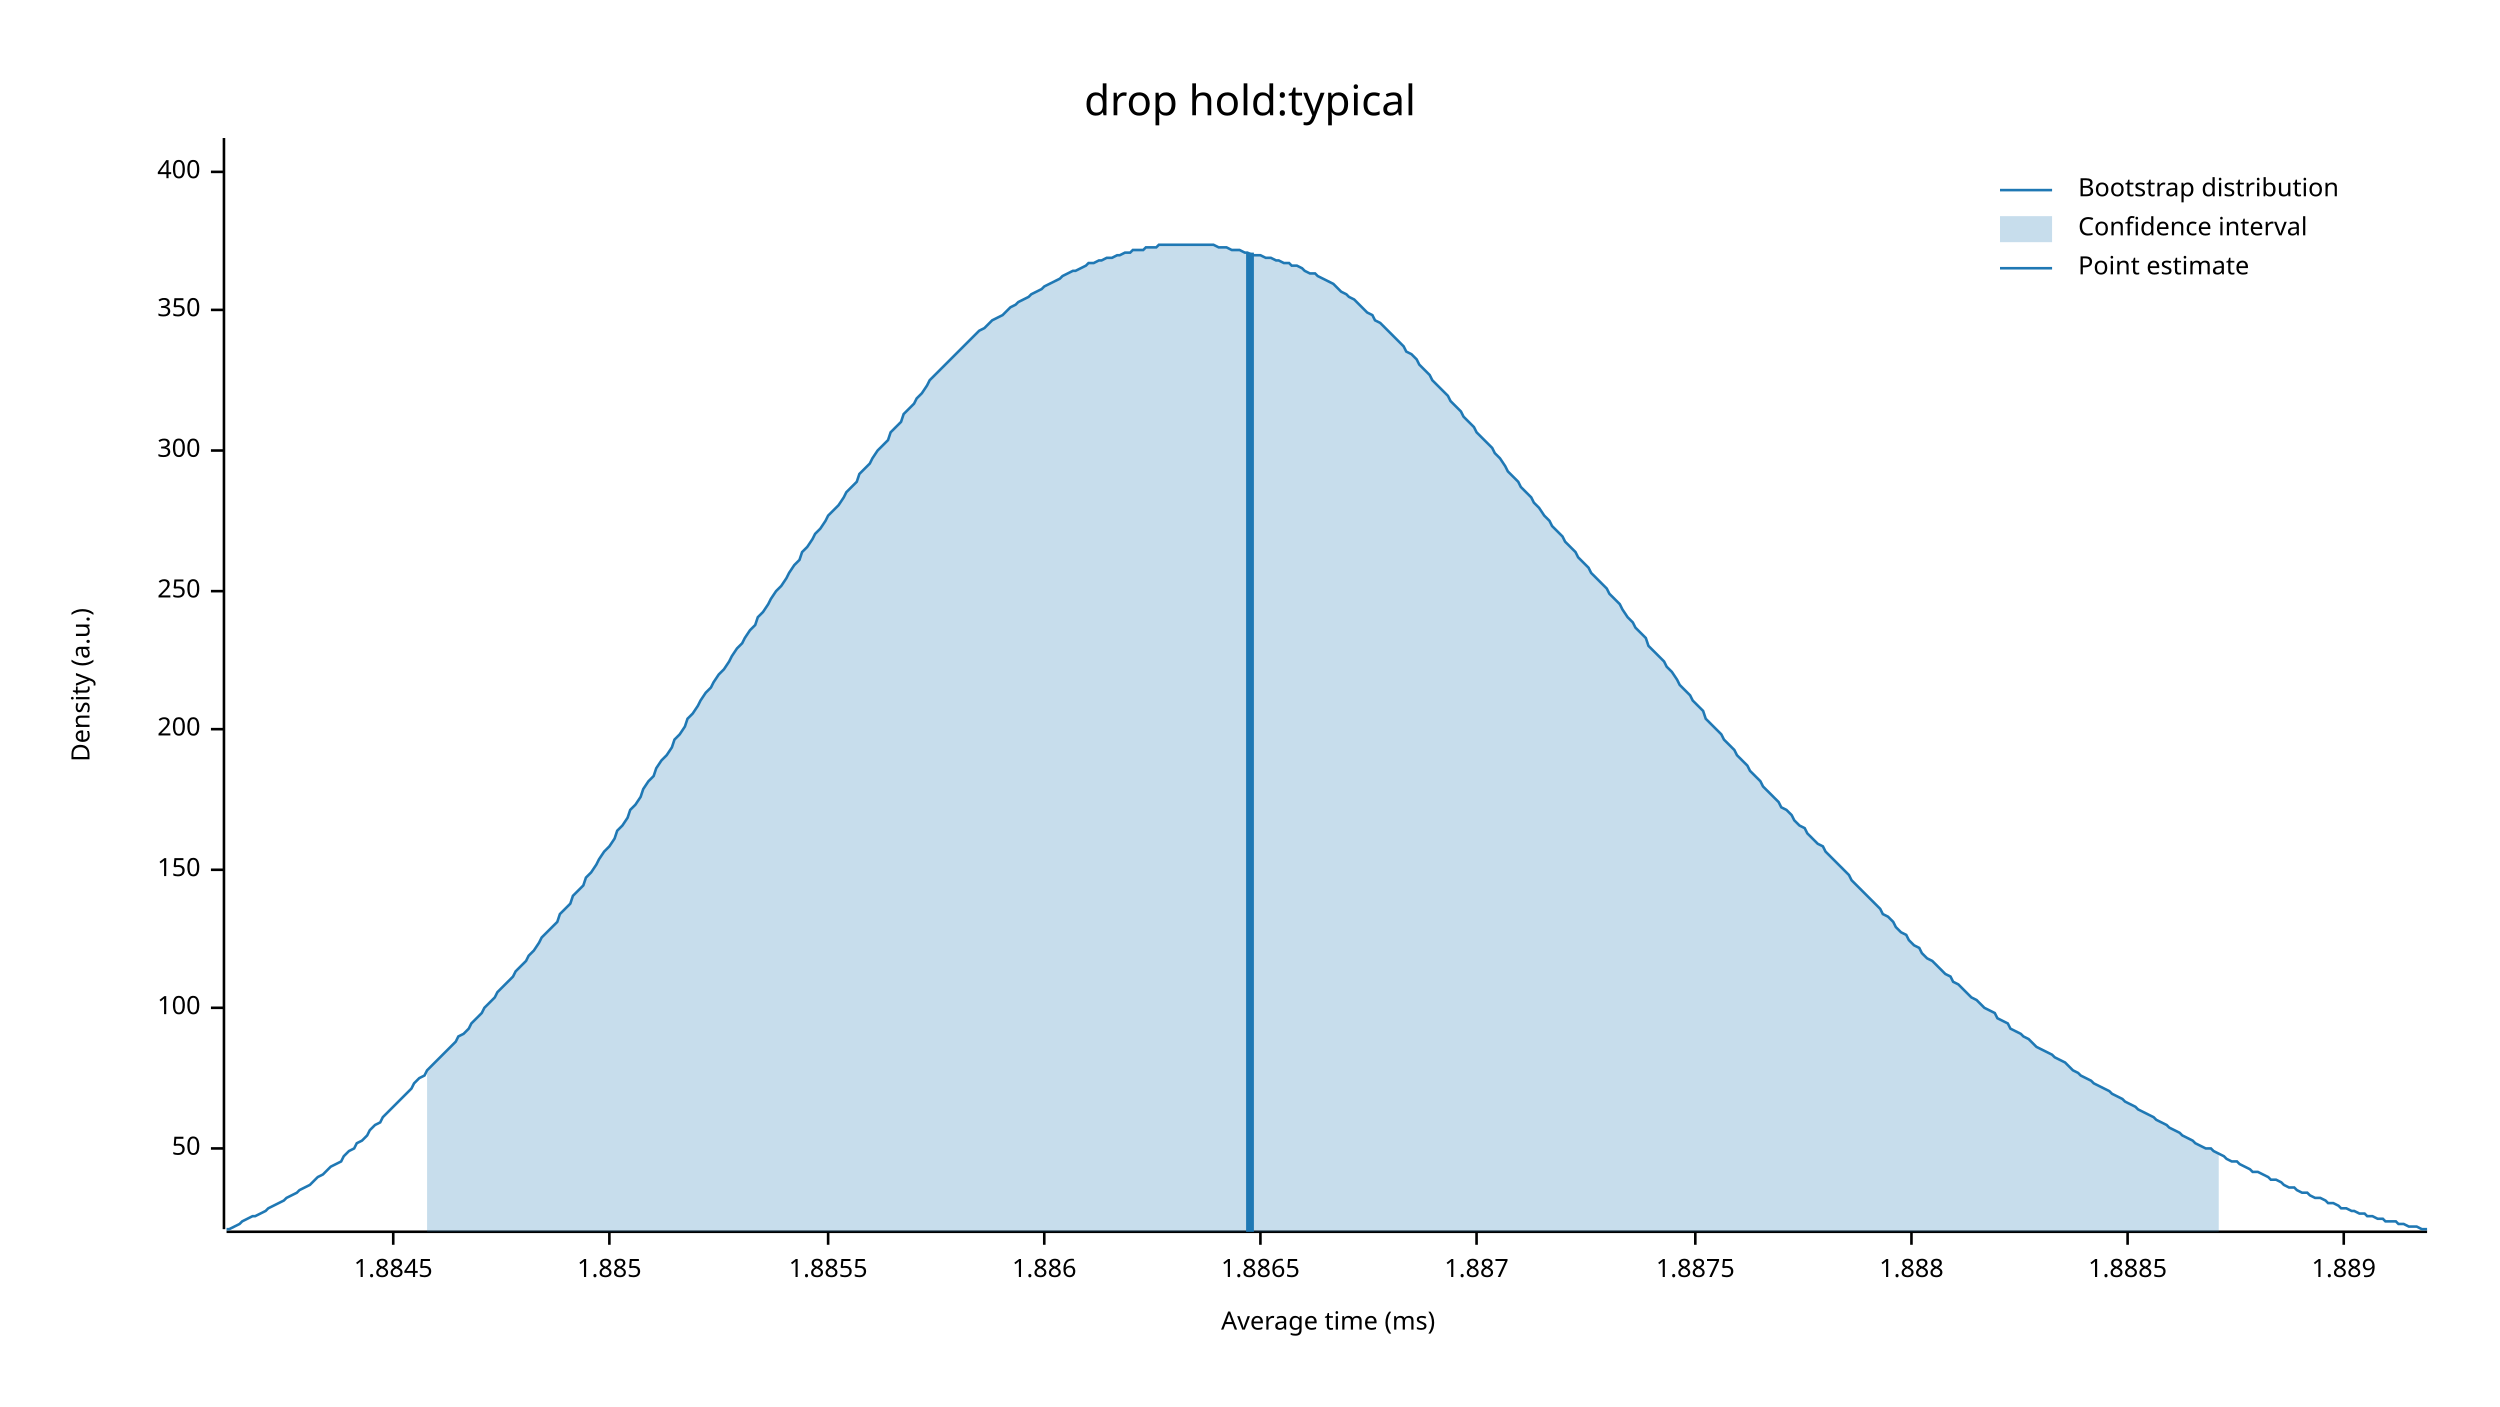
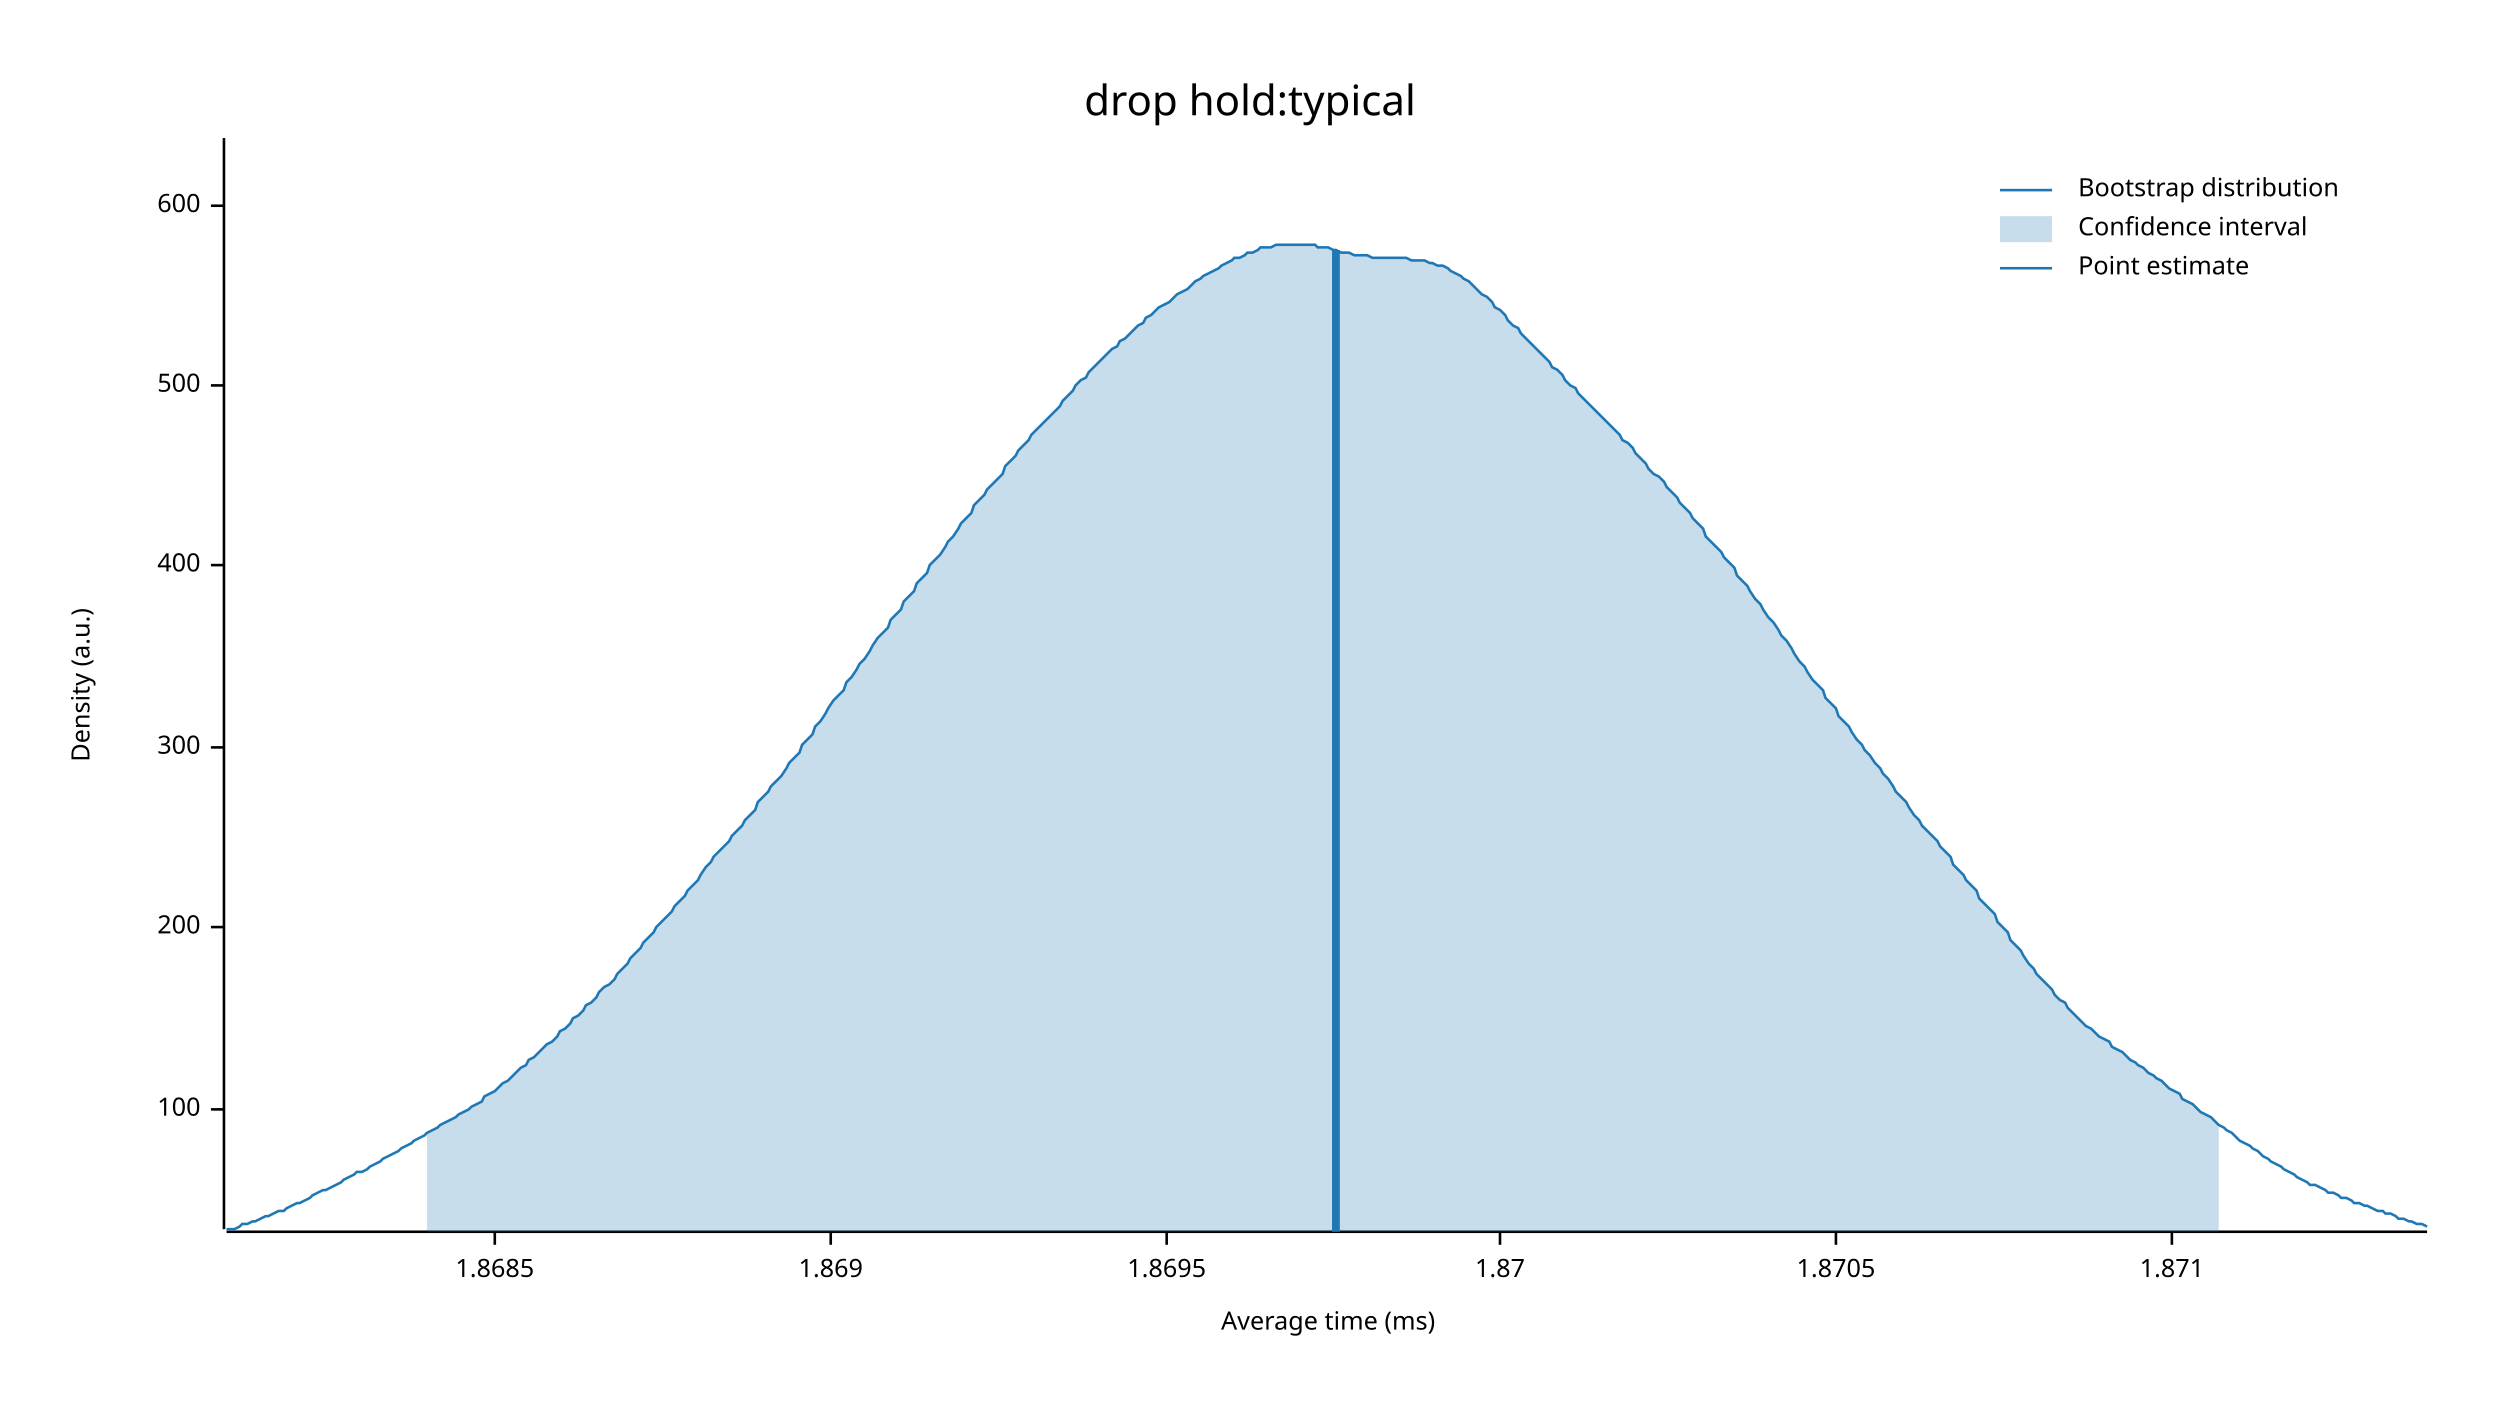
<svg xmlns="http://www.w3.org/2000/svg" width="960" height="540" viewBox="0 0 960 540">
  <text x="480" y="32" dy="0.76em" text-anchor="middle" font-family="sans-serif" font-size="16.129" opacity="1" fill="#000000">
drop hold:typical
</text>
  <text x="27" y="263" dy="0.76em" text-anchor="middle" font-family="sans-serif" font-size="9.677" opacity="1" fill="#000000" transform="rotate(270, 27, 263)">
Density (a.u.)
</text>
  <text x="510" y="513" dy="-0.5ex" text-anchor="middle" font-family="sans-serif" font-size="9.677" opacity="1" fill="#000000">
Average time (ms)
</text>
  <polyline fill="none" opacity="1" stroke="#000000" stroke-width="1" points="86,53 86,472 " />
-   <text x="77" y="441" dy="0.5ex" text-anchor="end" font-family="sans-serif" font-size="9.677" opacity="1" fill="#000000">
- 50
- </text>
-   <polyline fill="none" opacity="1" stroke="#000000" stroke-width="1" points="81,441 86,441 " />
-   <text x="77" y="387" dy="0.5ex" text-anchor="end" font-family="sans-serif" font-size="9.677" opacity="1" fill="#000000">
+   <text x="77" y="426" dy="0.5ex" text-anchor="end" font-family="sans-serif" font-size="9.677" opacity="1" fill="#000000">
100
</text>
-   <polyline fill="none" opacity="1" stroke="#000000" stroke-width="1" points="81,387 86,387 " />
-   <text x="77" y="334" dy="0.5ex" text-anchor="end" font-family="sans-serif" font-size="9.677" opacity="1" fill="#000000">
- 150
- </text>
-   <polyline fill="none" opacity="1" stroke="#000000" stroke-width="1" points="81,334 86,334 " />
-   <text x="77" y="280" dy="0.5ex" text-anchor="end" font-family="sans-serif" font-size="9.677" opacity="1" fill="#000000">
+   <polyline fill="none" opacity="1" stroke="#000000" stroke-width="1" points="81,426 86,426 " />
+   <text x="77" y="356" dy="0.5ex" text-anchor="end" font-family="sans-serif" font-size="9.677" opacity="1" fill="#000000">
200
</text>
-   <polyline fill="none" opacity="1" stroke="#000000" stroke-width="1" points="81,280 86,280 " />
-   <text x="77" y="227" dy="0.5ex" text-anchor="end" font-family="sans-serif" font-size="9.677" opacity="1" fill="#000000">
- 250
- </text>
-   <polyline fill="none" opacity="1" stroke="#000000" stroke-width="1" points="81,227 86,227 " />
-   <text x="77" y="173" dy="0.5ex" text-anchor="end" font-family="sans-serif" font-size="9.677" opacity="1" fill="#000000">
+   <polyline fill="none" opacity="1" stroke="#000000" stroke-width="1" points="81,356 86,356 " />
+   <text x="77" y="287" dy="0.5ex" text-anchor="end" font-family="sans-serif" font-size="9.677" opacity="1" fill="#000000">
300
</text>
-   <polyline fill="none" opacity="1" stroke="#000000" stroke-width="1" points="81,173 86,173 " />
-   <text x="77" y="119" dy="0.5ex" text-anchor="end" font-family="sans-serif" font-size="9.677" opacity="1" fill="#000000">
- 350
- </text>
-   <polyline fill="none" opacity="1" stroke="#000000" stroke-width="1" points="81,119 86,119 " />
-   <text x="77" y="66" dy="0.5ex" text-anchor="end" font-family="sans-serif" font-size="9.677" opacity="1" fill="#000000">
+   <polyline fill="none" opacity="1" stroke="#000000" stroke-width="1" points="81,287 86,287 " />
+   <text x="77" y="217" dy="0.5ex" text-anchor="end" font-family="sans-serif" font-size="9.677" opacity="1" fill="#000000">
400
</text>
-   <polyline fill="none" opacity="1" stroke="#000000" stroke-width="1" points="81,66 86,66 " />
+   <polyline fill="none" opacity="1" stroke="#000000" stroke-width="1" points="81,217 86,217 " />
+   <text x="77" y="148" dy="0.5ex" text-anchor="end" font-family="sans-serif" font-size="9.677" opacity="1" fill="#000000">
+ 500
+ </text>
+   <polyline fill="none" opacity="1" stroke="#000000" stroke-width="1" points="81,148 86,148 " />
+   <text x="77" y="79" dy="0.5ex" text-anchor="end" font-family="sans-serif" font-size="9.677" opacity="1" fill="#000000">
+ 600
+ </text>
+   <polyline fill="none" opacity="1" stroke="#000000" stroke-width="1" points="81,79 86,79 " />
  <polyline fill="none" opacity="1" stroke="#000000" stroke-width="1" points="87,473 932,473 " />
-   <text x="151" y="483" dy="0.76em" text-anchor="middle" font-family="sans-serif" font-size="9.677" opacity="1" fill="#000000">
- 1.8845
+   <text x="190" y="483" dy="0.76em" text-anchor="middle" font-family="sans-serif" font-size="9.677" opacity="1" fill="#000000">
+ 1.8685
</text>
-   <polyline fill="none" opacity="1" stroke="#000000" stroke-width="1" points="151,473 151,478 " />
-   <text x="234" y="483" dy="0.76em" text-anchor="middle" font-family="sans-serif" font-size="9.677" opacity="1" fill="#000000">
- 1.885
+   <polyline fill="none" opacity="1" stroke="#000000" stroke-width="1" points="190,473 190,478 " />
+   <text x="319" y="483" dy="0.76em" text-anchor="middle" font-family="sans-serif" font-size="9.677" opacity="1" fill="#000000">
+ 1.869
</text>
-   <polyline fill="none" opacity="1" stroke="#000000" stroke-width="1" points="234,473 234,478 " />
-   <text x="318" y="483" dy="0.76em" text-anchor="middle" font-family="sans-serif" font-size="9.677" opacity="1" fill="#000000">
- 1.8855
+   <polyline fill="none" opacity="1" stroke="#000000" stroke-width="1" points="319,473 319,478 " />
+   <text x="448" y="483" dy="0.76em" text-anchor="middle" font-family="sans-serif" font-size="9.677" opacity="1" fill="#000000">
+ 1.8695
</text>
-   <polyline fill="none" opacity="1" stroke="#000000" stroke-width="1" points="318,473 318,478 " />
-   <text x="401" y="483" dy="0.76em" text-anchor="middle" font-family="sans-serif" font-size="9.677" opacity="1" fill="#000000">
- 1.886
+   <polyline fill="none" opacity="1" stroke="#000000" stroke-width="1" points="448,473 448,478 " />
+   <text x="576" y="483" dy="0.76em" text-anchor="middle" font-family="sans-serif" font-size="9.677" opacity="1" fill="#000000">
+ 1.87
</text>
-   <polyline fill="none" opacity="1" stroke="#000000" stroke-width="1" points="401,473 401,478 " />
-   <text x="484" y="483" dy="0.76em" text-anchor="middle" font-family="sans-serif" font-size="9.677" opacity="1" fill="#000000">
- 1.8865
+   <polyline fill="none" opacity="1" stroke="#000000" stroke-width="1" points="576,473 576,478 " />
+   <text x="705" y="483" dy="0.76em" text-anchor="middle" font-family="sans-serif" font-size="9.677" opacity="1" fill="#000000">
+ 1.8705
</text>
-   <polyline fill="none" opacity="1" stroke="#000000" stroke-width="1" points="484,473 484,478 " />
-   <text x="567" y="483" dy="0.76em" text-anchor="middle" font-family="sans-serif" font-size="9.677" opacity="1" fill="#000000">
- 1.887
+   <polyline fill="none" opacity="1" stroke="#000000" stroke-width="1" points="705,473 705,478 " />
+   <text x="834" y="483" dy="0.76em" text-anchor="middle" font-family="sans-serif" font-size="9.677" opacity="1" fill="#000000">
+ 1.871
</text>
-   <polyline fill="none" opacity="1" stroke="#000000" stroke-width="1" points="567,473 567,478 " />
-   <text x="651" y="483" dy="0.76em" text-anchor="middle" font-family="sans-serif" font-size="9.677" opacity="1" fill="#000000">
- 1.8875
- </text>
-   <polyline fill="none" opacity="1" stroke="#000000" stroke-width="1" points="651,473 651,478 " />
-   <text x="734" y="483" dy="0.76em" text-anchor="middle" font-family="sans-serif" font-size="9.677" opacity="1" fill="#000000">
- 1.888
- </text>
-   <polyline fill="none" opacity="1" stroke="#000000" stroke-width="1" points="734,473 734,478 " />
-   <text x="817" y="483" dy="0.76em" text-anchor="middle" font-family="sans-serif" font-size="9.677" opacity="1" fill="#000000">
- 1.8885
- </text>
-   <polyline fill="none" opacity="1" stroke="#000000" stroke-width="1" points="817,473 817,478 " />
-   <text x="900" y="483" dy="0.76em" text-anchor="middle" font-family="sans-serif" font-size="9.677" opacity="1" fill="#000000">
- 1.889
- </text>
-   <polyline fill="none" opacity="1" stroke="#000000" stroke-width="1" points="900,473 900,478 " />
-   <polyline fill="none" opacity="1" stroke="#1F78B4" stroke-width="1" points="87,472 88,472 90,471 92,470 93,469 95,468 97,467 98,467 100,466 102,465 103,464 105,463 107,462 109,461 110,460 112,459 114,458 115,457 117,456 119,455 120,454 122,452 124,451 125,450 127,448 129,447 131,446 132,444 134,442 136,441 137,439 139,438 141,436 142,434 144,432 146,431 147,429 149,427 151,425 153,423 154,422 156,420 158,418 159,416 161,414 163,413 164,411 166,409 168,407 169,406 171,404 173,402 175,400 176,398 178,397 180,395 181,393 183,391 185,389 186,387 188,385 190,383 191,381 193,379 195,377 197,375 198,373 200,371 202,369 203,367 205,365 207,362 208,360 210,358 212,356 214,354 215,351 217,349 219,347 220,344 222,342 224,340 225,337 227,335 229,332 230,330 232,327 234,325 236,322 237,319 239,317 241,314 242,311 244,309 246,306 247,303 249,300 251,298 252,295 254,292 256,290 258,287 259,284 261,282 263,279 264,276 266,274 268,271 269,269 271,266 273,264 274,262 276,259 278,257 280,254 281,252 283,249 285,247 286,245 288,242 290,240 291,237 293,235 295,232 296,230 298,227 300,225 302,222 303,220 305,217 307,215 308,212 310,210 312,207 313,205 315,203 317,200 318,198 320,196 322,194 324,191 325,189 327,187 329,185 330,182 332,180 334,178 335,176 337,173 339,171 341,169 342,166 344,164 346,162 347,159 349,157 351,155 352,153 354,151 356,148 357,146 359,144 361,142 363,140 364,139 366,137 368,135 369,134 371,132 373,130 374,129 376,127 378,126 379,125 381,123 383,122 385,121 386,120 388,118 390,117 391,116 393,115 395,114 396,113 398,112 400,111 401,110 403,109 405,108 407,107 408,106 410,105 412,104 413,104 415,103 417,102 418,101 420,101 422,100 423,100 425,99 427,99 429,98 430,98 432,97 434,97 435,96 437,96 439,96 440,95 442,95 444,95 445,94 447,94 449,94 451,94 452,94 454,94 456,94 457,94 459,94 461,94 462,94 464,94 466,94 468,95 469,95 471,95 473,96 474,96 476,96 478,97 479,97 481,98 483,98 484,98 486,99 488,99 490,100 491,100 493,101 495,101 496,102 498,102 500,103 501,104 503,105 505,105 506,106 508,107 510,108 512,109 513,110 515,112 517,113 518,114 520,115 522,117 523,118 525,120 527,121 528,123 530,124 532,126 534,128 535,129 537,131 539,133 540,135 542,136 544,138 545,140 547,142 549,144 550,146 552,148 554,150 556,152 557,154 559,156 561,158 562,160 564,162 566,164 567,166 569,168 571,170 573,172 574,174 576,176 578,179 579,181 581,183 583,185 584,187 586,189 588,191 589,193 591,195 593,198 595,200 596,202 598,204 600,206 601,208 603,210 605,212 606,214 608,216 610,218 611,220 613,222 615,224 617,226 618,228 620,230 622,232 623,234 625,237 627,239 628,241 630,243 632,245 633,248 635,250 637,252 639,254 640,256 642,258 644,261 645,263 647,265 649,267 650,269 652,271 654,273 655,276 657,278 659,280 661,282 662,284 664,286 666,288 667,290 669,292 671,294 672,296 674,298 676,300 677,302 679,304 681,306 683,308 684,310 686,311 688,313 689,315 691,317 693,318 694,320 696,322 698,324 700,325 701,327 703,329 705,331 706,332 708,334 710,336 711,338 713,340 715,342 716,343 718,345 720,347 722,349 723,351 725,352 727,354 728,356 730,358 732,359 733,361 735,363 737,364 738,366 740,368 742,369 744,371 745,372 747,374 749,375 750,377 752,378 754,380 755,381 757,383 759,384 760,385 762,387 764,388 766,389 767,391 769,392 771,393 772,395 774,396 776,397 777,398 779,399 781,401 782,402 784,403 786,404 788,405 789,406 791,407 793,408 794,409 796,411 798,412 799,413 801,414 803,415 804,416 806,417 808,418 810,419 811,420 813,421 815,422 816,423 818,424 820,425 821,426 823,427 825,428 827,429 828,430 830,431 832,432 833,433 835,434 837,435 838,436 840,437 842,438 843,439 845,440 847,441 849,441 850,442 852,443 854,444 855,445 857,446 859,446 860,447 862,448 864,449 865,450 867,450 869,451 871,452 872,453 874,453 876,454 877,455 879,456 881,456 882,457 884,458 886,458 887,459 889,460 891,460 893,461 894,462 896,462 898,463 899,464 901,464 903,465 904,465 906,466 908,466 909,467 911,467 913,468 915,468 916,469 918,469 920,469 921,470 923,470 925,471 926,471 928,471 930,472 932,472 " />
-   <polygon opacity="0.25" fill="#1F78B4" points="164,411 166,409 168,407 169,406 171,404 173,402 175,400 176,398 178,397 180,395 181,393 183,391 185,389 186,387 188,385 190,383 191,381 193,379 195,377 197,375 198,373 200,371 202,369 203,367 205,365 207,362 208,360 210,358 212,356 214,354 215,351 217,349 219,347 220,344 222,342 224,340 225,337 227,335 229,332 230,330 232,327 234,325 236,322 237,319 239,317 241,314 242,311 244,309 246,306 247,303 249,300 251,298 252,295 254,292 256,290 258,287 259,284 261,282 263,279 264,276 266,274 268,271 269,269 271,266 273,264 274,262 276,259 278,257 280,254 281,252 283,249 285,247 286,245 288,242 290,240 291,237 293,235 295,232 296,230 298,227 300,225 302,222 303,220 305,217 307,215 308,212 310,210 312,207 313,205 315,203 317,200 318,198 320,196 322,194 324,191 325,189 327,187 329,185 330,182 332,180 334,178 335,176 337,173 339,171 341,169 342,166 344,164 346,162 347,159 349,157 351,155 352,153 354,151 356,148 357,146 359,144 361,142 363,140 364,139 366,137 368,135 369,134 371,132 373,130 374,129 376,127 378,126 379,125 381,123 383,122 385,121 386,120 388,118 390,117 391,116 393,115 395,114 396,113 398,112 400,111 401,110 403,109 405,108 407,107 408,106 410,105 412,104 413,104 415,103 417,102 418,101 420,101 422,100 423,100 425,99 427,99 429,98 430,98 432,97 434,97 435,96 437,96 439,96 440,95 442,95 444,95 445,94 447,94 449,94 451,94 452,94 454,94 456,94 457,94 459,94 461,94 462,94 464,94 466,94 468,95 469,95 471,95 473,96 474,96 476,96 478,97 479,97 481,98 483,98 484,98 486,99 488,99 490,100 491,100 493,101 495,101 496,102 498,102 500,103 501,104 503,105 505,105 506,106 508,107 510,108 512,109 513,110 515,112 517,113 518,114 520,115 522,117 523,118 525,120 527,121 528,123 530,124 532,126 534,128 535,129 537,131 539,133 540,135 542,136 544,138 545,140 547,142 549,144 550,146 552,148 554,150 556,152 557,154 559,156 561,158 562,160 564,162 566,164 567,166 569,168 571,170 573,172 574,174 576,176 578,179 579,181 581,183 583,185 584,187 586,189 588,191 589,193 591,195 593,198 595,200 596,202 598,204 600,206 601,208 603,210 605,212 606,214 608,216 610,218 611,220 613,222 615,224 617,226 618,228 620,230 622,232 623,234 625,237 627,239 628,241 630,243 632,245 633,248 635,250 637,252 639,254 640,256 642,258 644,261 645,263 647,265 649,267 650,269 652,271 654,273 655,276 657,278 659,280 661,282 662,284 664,286 666,288 667,290 669,292 671,294 672,296 674,298 676,300 677,302 679,304 681,306 683,308 684,310 686,311 688,313 689,315 691,317 693,318 694,320 696,322 698,324 700,325 701,327 703,329 705,331 706,332 708,334 710,336 711,338 713,340 715,342 716,343 718,345 720,347 722,349 723,351 725,352 727,354 728,356 730,358 732,359 733,361 735,363 737,364 738,366 740,368 742,369 744,371 745,372 747,374 749,375 750,377 752,378 754,380 755,381 757,383 759,384 760,385 762,387 764,388 766,389 767,391 769,392 771,393 772,395 774,396 776,397 777,398 779,399 781,401 782,402 784,403 786,404 788,405 789,406 791,407 793,408 794,409 796,411 798,412 799,413 801,414 803,415 804,416 806,417 808,418 810,419 811,420 813,421 815,422 816,423 818,424 820,425 821,426 823,427 825,428 827,429 828,430 830,431 832,432 833,433 835,434 837,435 838,436 840,437 842,438 843,439 845,440 847,441 849,441 850,442 852,443 852,473 164,473 " />
-   <polyline fill="none" opacity="1" stroke="#1F78B4" stroke-width="3" points="480,473 480,97 " />
+   <polyline fill="none" opacity="1" stroke="#000000" stroke-width="1" points="834,473 834,478 " />
+   <polyline fill="none" opacity="1" stroke="#1F78B4" stroke-width="1" points="87,472 88,472 90,472 92,471 93,470 95,470 97,469 98,469 100,468 102,467 103,467 105,466 107,465 109,465 110,464 112,463 114,462 115,462 117,461 119,460 120,459 122,458 124,457 125,457 127,456 129,455 131,454 132,453 134,452 136,451 137,450 139,450 141,449 142,448 144,447 146,446 147,445 149,444 151,443 153,442 154,441 156,440 158,439 159,438 161,437 163,436 164,435 166,434 168,433 169,432 171,431 173,430 175,429 176,428 178,427 180,426 181,425 183,424 185,423 186,421 188,420 190,419 191,418 193,416 195,415 197,413 198,412 200,410 202,409 203,407 205,406 207,404 208,403 210,401 212,400 214,398 215,396 217,395 219,393 220,391 222,390 224,388 225,386 227,385 229,383 230,381 232,379 234,378 236,376 237,374 239,372 241,370 242,368 244,366 246,364 247,362 249,360 251,358 252,356 254,354 256,352 258,350 259,348 261,346 263,344 264,342 266,340 268,338 269,336 271,333 273,331 274,329 276,327 278,325 280,323 281,321 283,319 285,317 286,315 288,313 290,311 291,308 293,306 295,304 296,302 298,300 300,298 302,295 303,293 305,291 307,289 308,286 310,284 312,282 313,279 315,277 317,274 318,272 320,269 322,267 324,265 325,262 327,260 329,257 330,255 332,253 334,250 335,248 337,245 339,243 341,241 342,238 344,236 346,234 347,231 349,229 351,227 352,224 354,222 356,220 357,217 359,215 361,213 363,210 364,208 366,206 368,203 369,201 371,199 373,197 374,194 376,192 378,190 379,188 381,186 383,184 385,182 386,179 388,177 390,175 391,173 393,171 395,169 396,167 398,165 400,163 401,162 403,160 405,158 407,156 408,154 410,152 412,150 413,148 415,146 417,145 418,143 420,141 422,139 423,138 425,136 427,134 429,133 430,131 432,130 434,128 435,127 437,125 439,124 440,122 442,121 444,119 445,118 447,117 449,116 451,114 452,113 454,112 456,111 457,110 459,108 461,107 462,106 464,105 466,104 468,103 469,102 471,101 473,100 474,99 476,99 478,98 479,97 481,97 483,96 484,95 486,95 488,95 490,94 491,94 493,94 495,94 496,94 498,94 500,94 501,94 503,94 505,94 506,95 508,95 510,95 512,96 513,96 515,97 517,97 518,97 520,98 522,98 523,98 525,98 527,99 528,99 530,99 532,99 534,99 535,99 537,99 539,99 540,99 542,100 544,100 545,100 547,100 549,101 550,101 552,102 554,102 556,103 557,104 559,105 561,106 562,107 564,108 566,110 567,111 569,113 571,114 573,116 574,118 576,119 578,121 579,123 581,125 583,126 584,128 586,130 588,132 589,133 591,135 593,137 595,139 596,141 598,142 600,144 601,146 603,148 605,149 606,151 608,153 610,155 611,156 613,158 615,160 617,162 618,163 620,165 622,167 623,169 625,170 627,172 628,174 630,176 632,178 633,180 635,182 637,183 639,185 640,187 642,189 644,191 645,193 647,195 649,197 650,199 652,201 654,203 655,206 657,208 659,210 661,212 662,214 664,216 666,218 667,221 669,223 671,225 672,227 674,230 676,232 677,234 679,237 681,239 683,242 684,244 686,246 688,249 689,251 691,254 693,256 694,258 696,261 698,263 700,265 701,268 703,270 705,272 706,275 708,277 710,279 711,281 713,284 715,286 716,288 718,290 720,293 722,295 723,297 725,299 727,302 728,304 730,306 732,308 733,310 735,313 737,315 738,317 740,319 742,321 744,323 745,325 747,327 749,329 750,332 752,334 754,336 755,338 757,340 759,342 760,345 762,347 764,349 766,351 767,354 769,356 771,358 772,361 774,363 776,365 777,367 779,370 781,372 782,374 784,376 786,378 788,380 789,382 791,384 793,385 794,387 796,389 798,391 799,392 801,394 803,395 804,396 806,398 808,399 810,400 811,402 813,403 815,404 816,405 818,407 820,408 821,409 823,410 825,412 827,413 828,414 830,415 832,417 833,418 835,419 837,420 838,422 840,423 842,424 843,425 845,427 847,428 849,429 850,430 852,432 854,433 855,434 857,435 859,437 860,438 862,439 864,440 865,441 867,442 869,444 871,445 872,446 874,447 876,448 877,449 879,450 881,451 882,452 884,453 886,454 887,455 889,455 891,456 893,457 894,458 896,458 898,459 899,460 901,460 903,461 904,462 906,462 908,463 909,463 911,464 913,465 915,465 916,466 918,466 920,467 921,468 923,468 925,469 926,469 928,470 930,470 932,471 " />
+   <polygon opacity="0.25" fill="#1F78B4" points="164,435 166,434 168,433 169,432 171,431 173,430 175,429 176,428 178,427 180,426 181,425 183,424 185,423 186,421 188,420 190,419 191,418 193,416 195,415 197,413 198,412 200,410 202,409 203,407 205,406 207,404 208,403 210,401 212,400 214,398 215,396 217,395 219,393 220,391 222,390 224,388 225,386 227,385 229,383 230,381 232,379 234,378 236,376 237,374 239,372 241,370 242,368 244,366 246,364 247,362 249,360 251,358 252,356 254,354 256,352 258,350 259,348 261,346 263,344 264,342 266,340 268,338 269,336 271,333 273,331 274,329 276,327 278,325 280,323 281,321 283,319 285,317 286,315 288,313 290,311 291,308 293,306 295,304 296,302 298,300 300,298 302,295 303,293 305,291 307,289 308,286 310,284 312,282 313,279 315,277 317,274 318,272 320,269 322,267 324,265 325,262 327,260 329,257 330,255 332,253 334,250 335,248 337,245 339,243 341,241 342,238 344,236 346,234 347,231 349,229 351,227 352,224 354,222 356,220 357,217 359,215 361,213 363,210 364,208 366,206 368,203 369,201 371,199 373,197 374,194 376,192 378,190 379,188 381,186 383,184 385,182 386,179 388,177 390,175 391,173 393,171 395,169 396,167 398,165 400,163 401,162 403,160 405,158 407,156 408,154 410,152 412,150 413,148 415,146 417,145 418,143 420,141 422,139 423,138 425,136 427,134 429,133 430,131 432,130 434,128 435,127 437,125 439,124 440,122 442,121 444,119 445,118 447,117 449,116 451,114 452,113 454,112 456,111 457,110 459,108 461,107 462,106 464,105 466,104 468,103 469,102 471,101 473,100 474,99 476,99 478,98 479,97 481,97 483,96 484,95 486,95 488,95 490,94 491,94 493,94 495,94 496,94 498,94 500,94 501,94 503,94 505,94 506,95 508,95 510,95 512,96 513,96 515,97 517,97 518,97 520,98 522,98 523,98 525,98 527,99 528,99 530,99 532,99 534,99 535,99 537,99 539,99 540,99 542,100 544,100 545,100 547,100 549,101 550,101 552,102 554,102 556,103 557,104 559,105 561,106 562,107 564,108 566,110 567,111 569,113 571,114 573,116 574,118 576,119 578,121 579,123 581,125 583,126 584,128 586,130 588,132 589,133 591,135 593,137 595,139 596,141 598,142 600,144 601,146 603,148 605,149 606,151 608,153 610,155 611,156 613,158 615,160 617,162 618,163 620,165 622,167 623,169 625,170 627,172 628,174 630,176 632,178 633,180 635,182 637,183 639,185 640,187 642,189 644,191 645,193 647,195 649,197 650,199 652,201 654,203 655,206 657,208 659,210 661,212 662,214 664,216 666,218 667,221 669,223 671,225 672,227 674,230 676,232 677,234 679,237 681,239 683,242 684,244 686,246 688,249 689,251 691,254 693,256 694,258 696,261 698,263 700,265 701,268 703,270 705,272 706,275 708,277 710,279 711,281 713,284 715,286 716,288 718,290 720,293 722,295 723,297 725,299 727,302 728,304 730,306 732,308 733,310 735,313 737,315 738,317 740,319 742,321 744,323 745,325 747,327 749,329 750,332 752,334 754,336 755,338 757,340 759,342 760,345 762,347 764,349 766,351 767,354 769,356 771,358 772,361 774,363 776,365 777,367 779,370 781,372 782,374 784,376 786,378 788,380 789,382 791,384 793,385 794,387 796,389 798,391 799,392 801,394 803,395 804,396 806,398 808,399 810,400 811,402 813,403 815,404 816,405 818,407 820,408 821,409 823,410 825,412 827,413 828,414 830,415 832,417 833,418 835,419 837,420 838,422 840,423 842,424 843,425 845,427 847,428 849,429 850,430 852,432 852,473 164,473 " />
+   <polyline fill="none" opacity="1" stroke="#1F78B4" stroke-width="3" points="513,473 513,96 " />
  <text x="798" y="68" dy="0.76em" text-anchor="start" font-family="sans-serif" font-size="9.677" opacity="1" fill="#000000">
Bootstrap distribution
</text>
  <text x="798" y="83" dy="0.76em" text-anchor="start" font-family="sans-serif" font-size="9.677" opacity="1" fill="#000000">
Confidence interval
</text>
  <text x="798" y="98" dy="0.76em" text-anchor="start" font-family="sans-serif" font-size="9.677" opacity="1" fill="#000000">
Point estimate
</text>
  <polyline fill="none" opacity="1" stroke="#1F78B4" stroke-width="1" points="768,73 788,73 " />
  <rect x="768" y="83" width="20" height="10" opacity="0.25" fill="#1F78B4" stroke="none" />
  <polyline fill="none" opacity="1" stroke="#1F78B4" stroke-width="1" points="768,103 788,103 " />
</svg>
